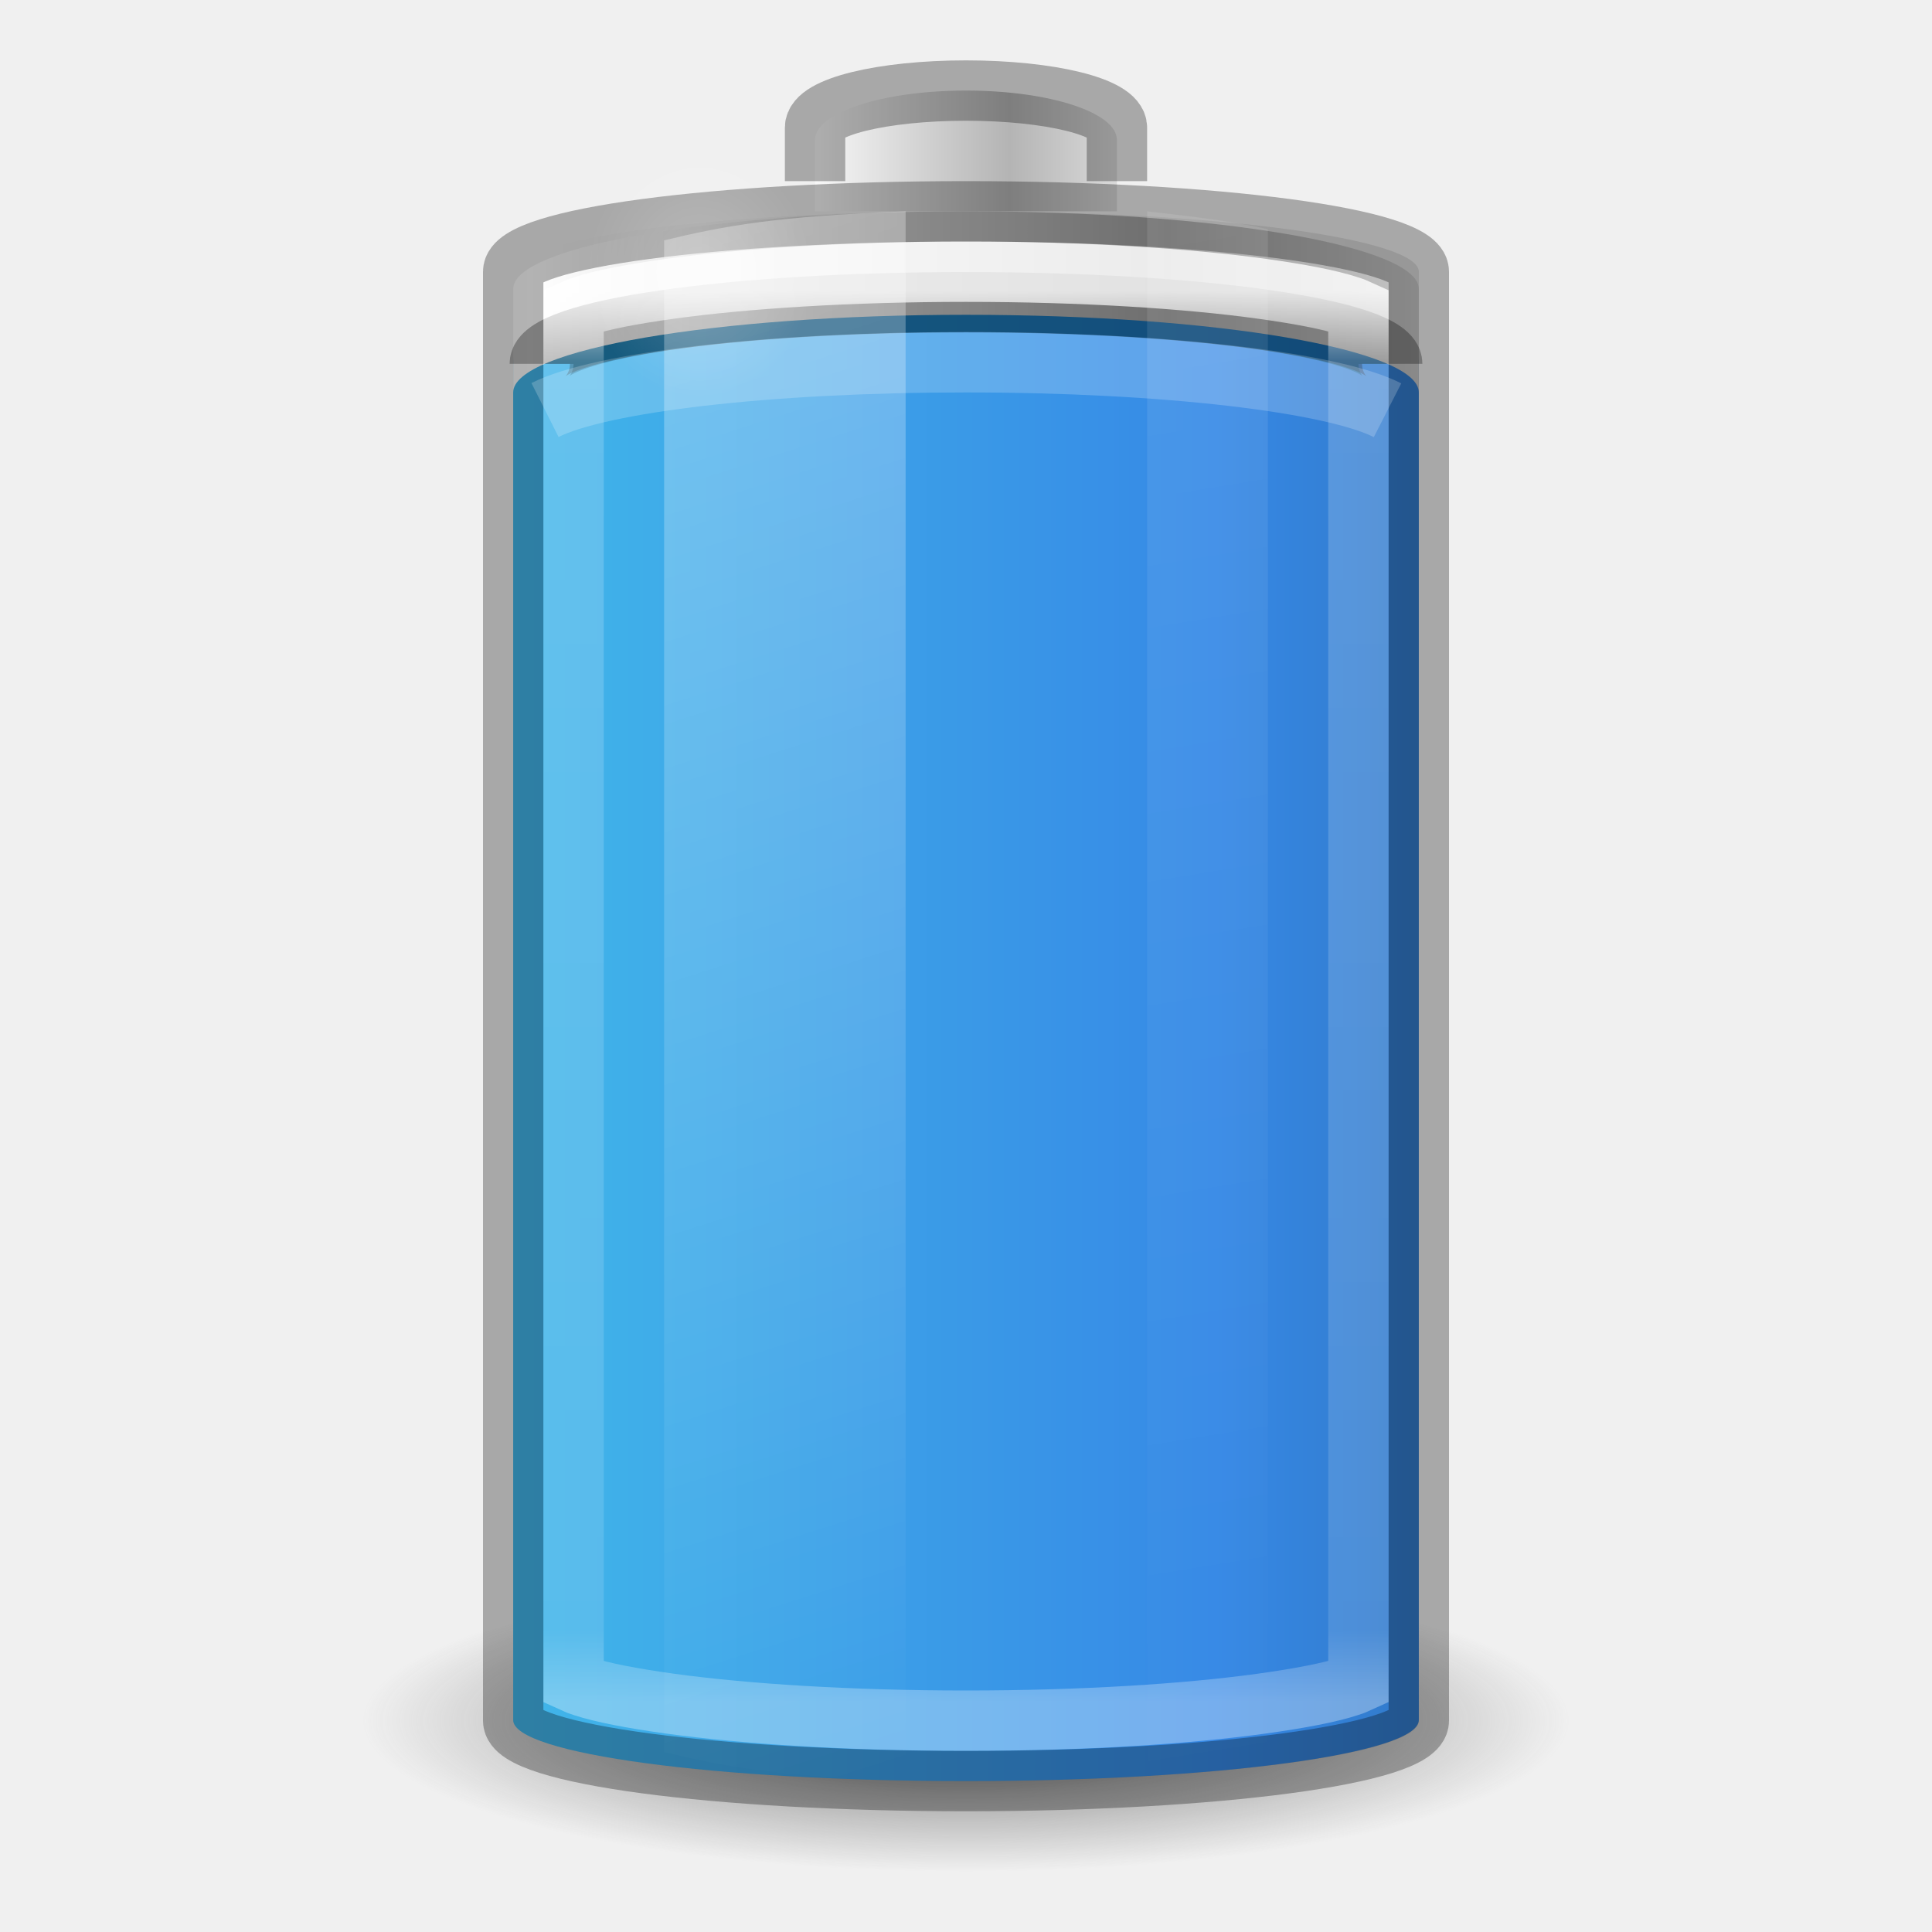
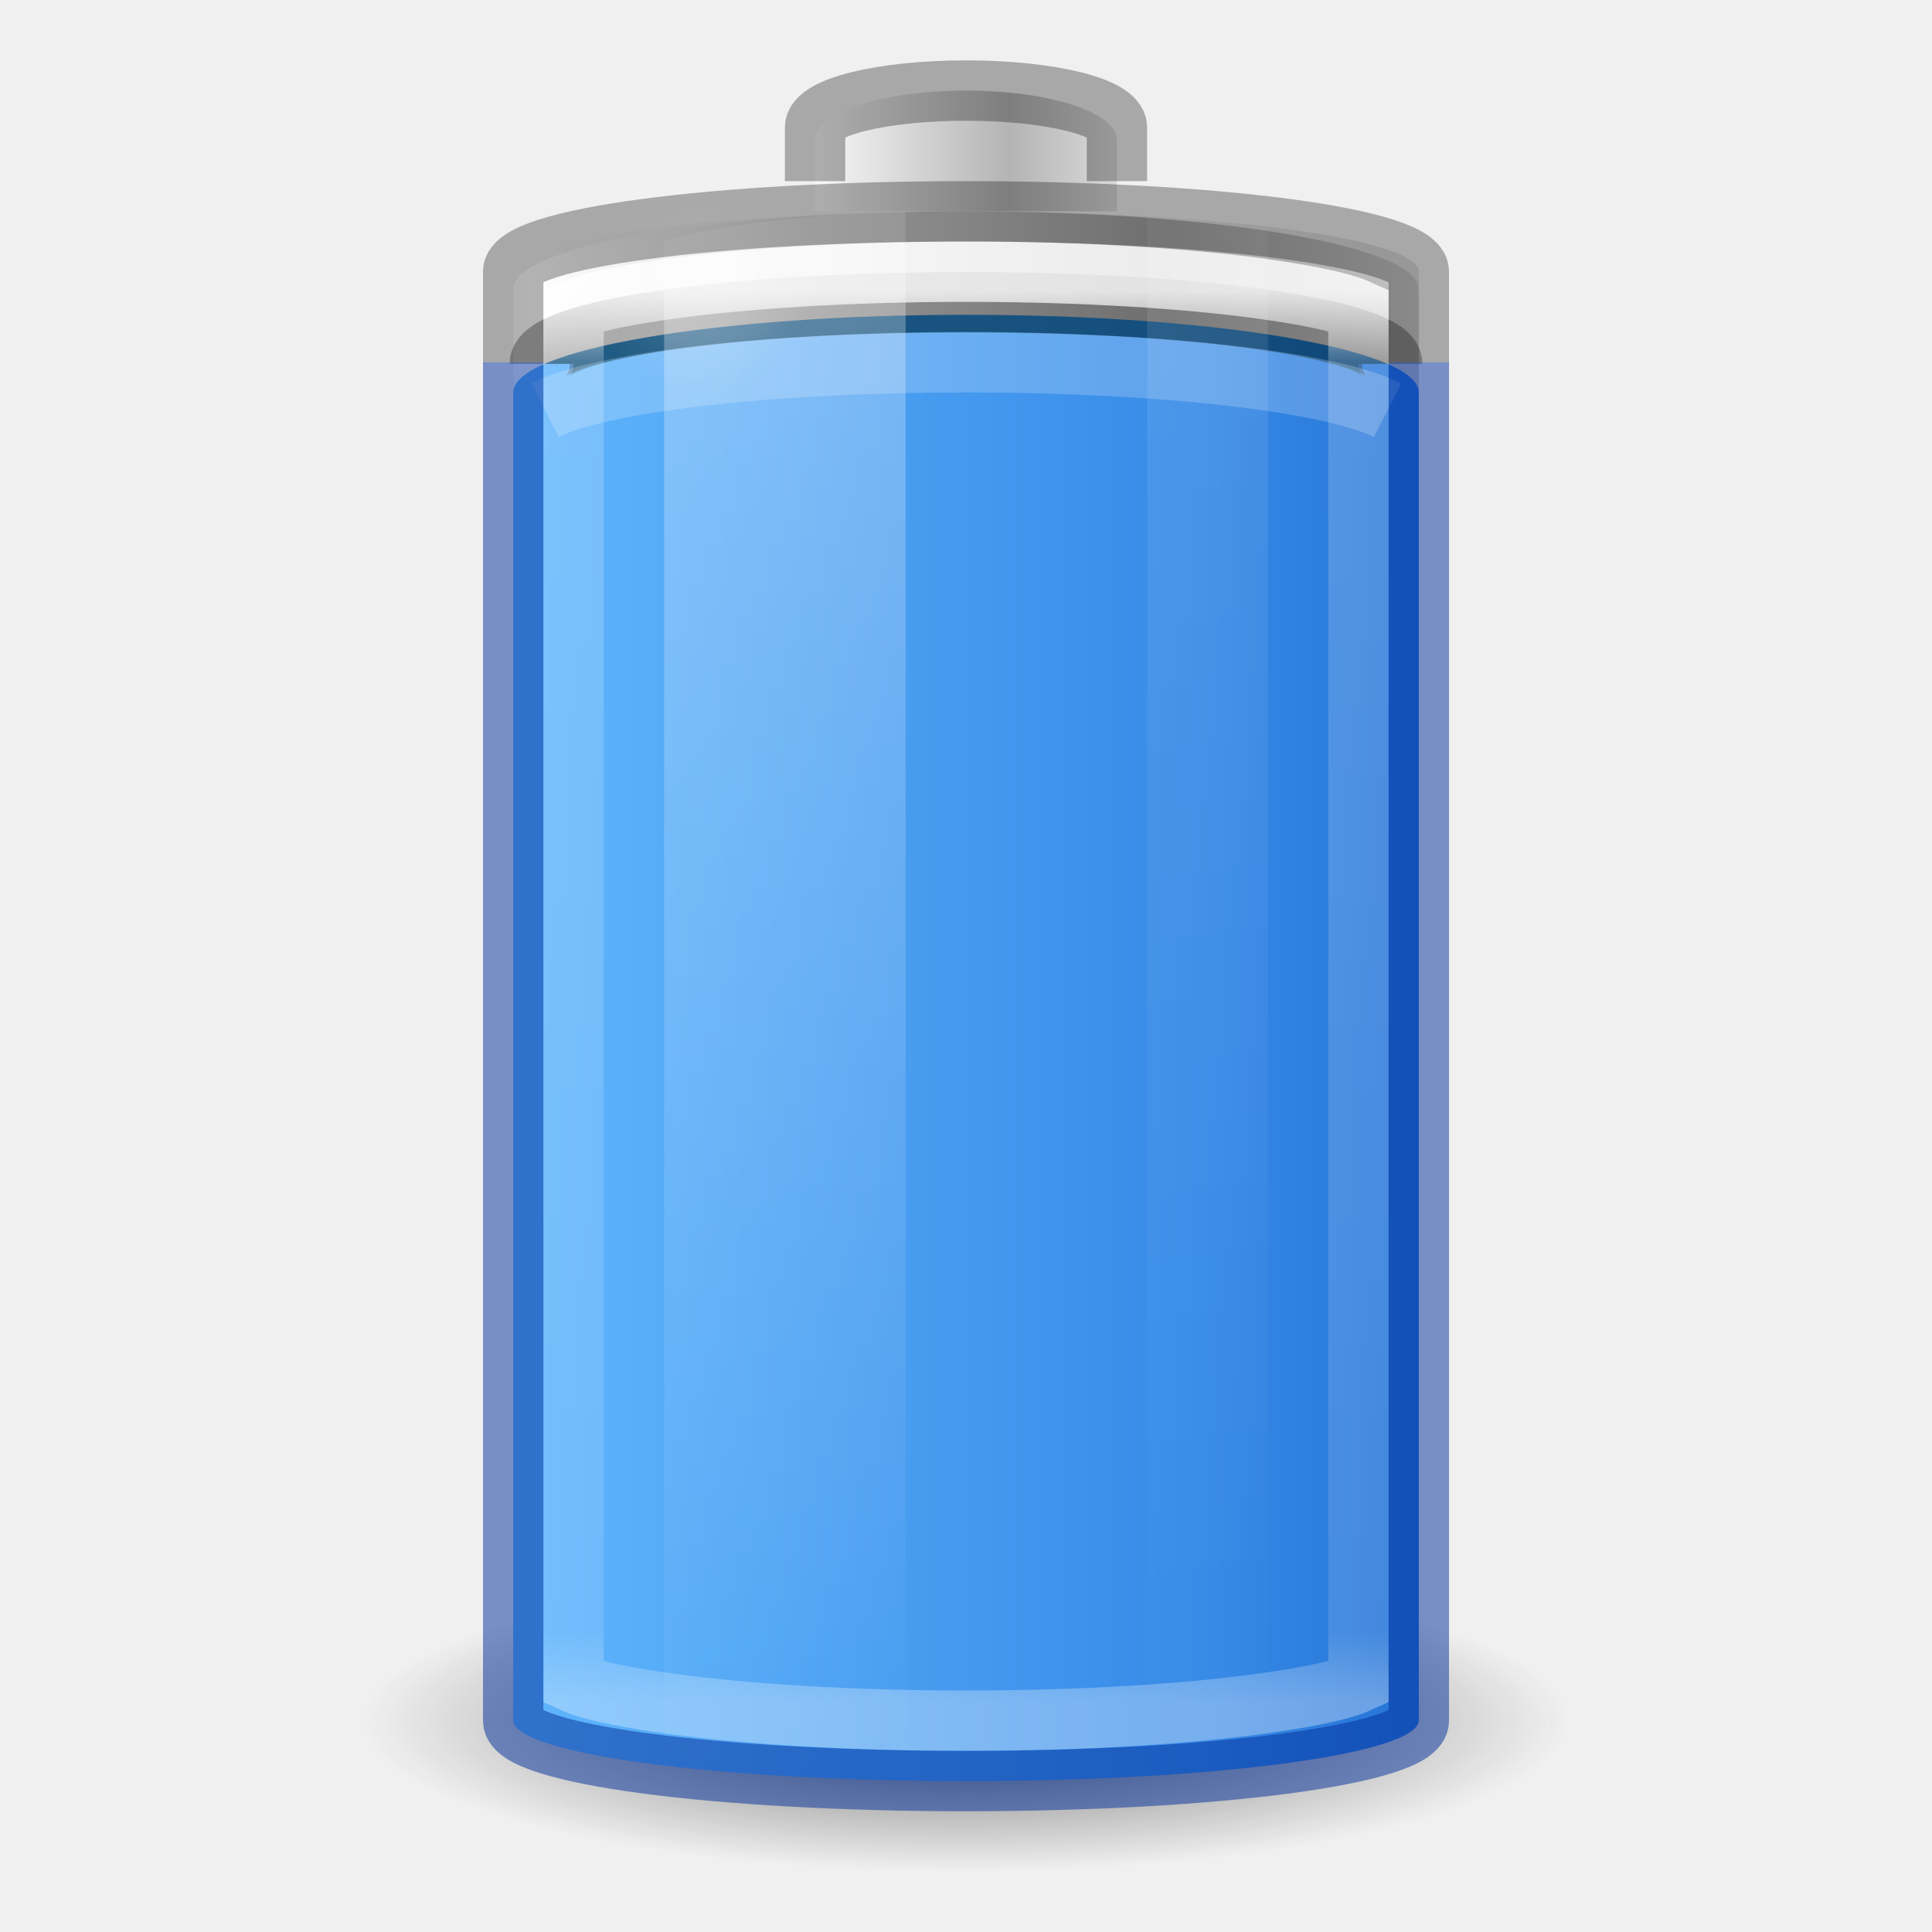
<svg xmlns="http://www.w3.org/2000/svg" xmlns:xlink="http://www.w3.org/1999/xlink" version="1.0" width="32" height="32" id="svg2485" viewBox="0 0 32 32">
  <defs id="defs2487">
    <linearGradient id="linearGradient5126">
      <stop id="stop5128" style="stop-color:#ffffff;stop-opacity:1" offset="0" />
      <stop id="stop5130" style="stop-color:#ffffff;stop-opacity:0" offset="1" />
    </linearGradient>
    <linearGradient id="linearGradient5118">
      <stop id="stop5120" style="stop-color:#9d9d9d;stop-opacity:1" offset="0" />
      <stop id="stop5122" style="stop-color:#ffffff;stop-opacity:1" offset="1" />
    </linearGradient>
    <linearGradient id="linearGradient4762">
      <stop id="stop4764" style="stop-color:#ffffff;stop-opacity:1" offset="0" />
      <stop id="stop4766" style="stop-color:#ffffff;stop-opacity:0.235" offset="0.05" />
      <stop id="stop4768" style="stop-color:#ffffff;stop-opacity:0.157" offset="0.95" />
      <stop id="stop4770" style="stop-color:#ffffff;stop-opacity:0.392" offset="1" />
    </linearGradient>
    <linearGradient x1="-5.001" y1="35" x2="46.68" y2="35" id="linearGradient4393" xlink:href="#linearGradient2867-449-88-871-390-598-476-591-434-148-57-177-3-8-1" gradientUnits="userSpaceOnUse" gradientTransform="matrix(0.5555556,0,0,1.289474,2.666667,-27.88158)" />
    <linearGradient id="linearGradient3254-3-182-8-5">
      <stop id="stop4663-8-7" style="stop-color:#ffffff;stop-opacity:1" offset="0" />
      <stop id="stop4665-7-6" style="stop-color:#ffffff;stop-opacity:0" offset="1" />
    </linearGradient>
    <linearGradient x1="30" y1="7" x2="30" y2="43" id="linearGradient4760" xlink:href="#linearGradient4762" gradientUnits="userSpaceOnUse" gradientTransform="matrix(0.52,0,0,0.6486486,3.52,0.2837841)" />
    <linearGradient x1="-20.447" y1="-93.092" x2="-48.479" y2="-93.092" id="linearGradient3457-7-6" xlink:href="#linearGradient2793-2-0-669-94-2" gradientUnits="userSpaceOnUse" gradientTransform="matrix(0.1274027,0,0,0.1511387,19.31925,17.02428)" spreadMethod="reflect" />
    <linearGradient id="linearGradient2793-2-0-669-94-2">
      <stop id="stop4681-3-1" style="stop-color:#b4b4b4;stop-opacity:1" offset="0" />
      <stop id="stop4683-67-4" style="stop-color:#ffffff;stop-opacity:1" offset="1" />
    </linearGradient>
    <linearGradient x1="-17.121" y1="-93.092" x2="-45.762" y2="-93.092" id="linearGradient5066-8" xlink:href="#linearGradient5118" gradientUnits="userSpaceOnUse" gradientTransform="matrix(0.3685519,0,0,0.1335958,25.64328,15.69928)" spreadMethod="reflect" />
    <radialGradient cx="16.5" cy="7.5" r="3.5" fx="16.5" fy="7.5" id="radialGradient5132" xlink:href="#linearGradient5126" gradientUnits="userSpaceOnUse" gradientTransform="matrix(0.5345048,0,0,0.5901873,2.768907,0.07629)" />
    <linearGradient id="linearGradient3820-7-2-1-2-6">
      <stop id="stop3822-2-6-3-3-7" style="stop-color:#3d3d3d;stop-opacity:1" offset="0" />
      <stop id="stop3864-8-7-7-9-1" style="stop-color:#686868;stop-opacity:0.498" offset="0.5" />
      <stop id="stop3824-1-2-5-0-3" style="stop-color:#686868;stop-opacity:0" offset="1" />
    </linearGradient>
    <radialGradient cx="99.157" cy="186.171" r="62.769" fx="99.157" fy="186.171" id="radialGradient5362" xlink:href="#linearGradient3820-7-2-1-2-6" gradientUnits="userSpaceOnUse" gradientTransform="matrix(0.159314,0,0,0.03982852,0.2028998,21.08535)" />
    <linearGradient x1="13.682" y1="17.458" x2="17.773" y2="35.717" id="linearGradient5508" xlink:href="#linearGradient3254-3-182-8-5" gradientUnits="userSpaceOnUse" gradientTransform="matrix(0.9777772,0,0,1.394143,-2.37777,-20.56746)" />
    <linearGradient x1="25.273" y1="17.458" x2="27.318" y2="35.717" id="linearGradient5510" xlink:href="#linearGradient3254-3-182-8-5" gradientUnits="userSpaceOnUse" gradientTransform="matrix(0.9777772,0,0,1.414646,-5.711104,-21.11257)" />
    <linearGradient id="linearGradient3821">
      <stop style="stop-color:#000000;stop-opacity:1;" offset="0" id="stop3823" />
      <stop style="stop-color:#000000;stop-opacity:0;" offset="1" id="stop3825" />
    </linearGradient>
    <linearGradient y2="25" x2="36.609" y1="25" x1="12.029" gradientTransform="matrix(0.6,0,0,0.6666667,-30.4,-0.166666)" gradientUnits="userSpaceOnUse" id="linearGradient3941" xlink:href="#linearGradient3821" />
    <linearGradient id="linearGradient2867-449-88-871-390-598-476-591-434-148-57-177-3-8-1">
-       <stop offset="0" style="stop-color:#90dbec;stop-opacity:1" id="stop3750-8-9-7" />
-       <stop offset="0.262" style="stop-color:#42baea;stop-opacity:1" id="stop3752-3-2-4" />
+       <stop offset="0" style="stop-color:#8cd5ff;stop-opacity:1" id="stop3750-8-9-7" />
+       <stop offset="0.262" style="stop-color:#64baff;stop-opacity:1" id="stop3752-3-2-4" />
      <stop offset="0.705" style="stop-color:#3689e6;stop-opacity:1" id="stop3754-7-2-4" />
-       <stop offset="1" style="stop-color:#2b63a0;stop-opacity:1" id="stop3756-9-3-7" />
+       <stop offset="1" style="stop-color:#0d52bf;stop-opacity:1" id="stop3756-9-3-7" />
    </linearGradient>
  </defs>
  <rect width="15" height="26" rx="9" ry="1" x="-23.5" y="3.5" id="rect3268-4" style="color:#000000;display:block;overflow:visible;visibility:visible;opacity:0.1;fill:url(#linearGradient3941);fill-opacity:1;stroke:none;stroke-width:1;marker:none;enable-background:accumulate" transform="scale(-1,1)" />
  <path d="m 26,28.5 a 10,2.5 0 0 1 -20,0 10,2.5 0 1 1 20,0 z" id="path3818-0-5" style="fill:url(#radialGradient5362);fill-opacity:1;stroke:none;stroke-width:1" />
  <rect width="15" height="24.5" rx="9.18" ry="1.01" x="8.5" y="5" id="rect3268-0-1" style="color:#000000;display:inline;overflow:visible;visibility:visible;fill:url(#linearGradient4393);fill-opacity:1.0;fill-rule:nonzero;stroke:none;stroke-width:1;marker:none;enable-background:accumulate" />
  <path d="m 23,6.028 c 0,-0.57 -3.122,-1.028 -7,-1.028 -3.878,0 -7,0.459 -7,1.028" id="rect3268-0" style="color:#000000;display:inline;overflow:visible;visibility:visible;opacity:0.5;fill:none;fill-opacity:1;fill-rule:nonzero;stroke:#00537d;stroke-width:1;stroke-linecap:butt;stroke-linejoin:round;stroke-miterlimit:4;stroke-dasharray:none;stroke-dashoffset:0;stroke-opacity:1;marker:none;enable-background:accumulate" />
  <path d="M 16,3.5 C 11.845,3.5 8.5,4.073 8.5,4.786 V 6.5 c 0,-0.712 3.345,-1.286 7.5,-1.286 4.155,0 7.5,0.573 7.5,1.286 V 4.786 C 23.5,4.073 20.155,3.5 16,3.5 Z" id="rect3268-6-4" style="color:#000000;display:inline;overflow:visible;visibility:visible;fill:url(#linearGradient5066-8);fill-opacity:1;fill-rule:nonzero;stroke:none;stroke-width:1;marker:none;enable-background:accumulate" />
  <path d="m 8.941,6.026 c 0,-0.565 3.148,-1.02 7.059,-1.02 3.911,0 7.059,0.455 7.059,1.02" id="rect3268-6" style="color:#000000;display:block;overflow:visible;visibility:visible;opacity:0.3;fill:none;stroke:#000000;stroke-width:1;stroke-linecap:butt;stroke-linejoin:miter;stroke-miterlimit:7;stroke-dasharray:none;stroke-dashoffset:0;stroke-opacity:1;marker:none;enable-background:accumulate" />
  <path d="M 18.5,3.5 V 2.318 c 0,-0.455 -1.115,-0.818 -2.5,-0.818 -1.385,0 -2.5,0.364 -2.5,0.818 V 3.5" id="rect3268-3-9" style="color:#000000;display:inline;overflow:visible;visibility:visible;fill:url(#linearGradient3457-7-6);fill-opacity:1;fill-rule:nonzero;stroke:none;stroke-width:1;marker:none;enable-background:accumulate" />
  <path d="M 18.5,3 V 2.114 c 0,-0.341 -1.115,-0.614 -2.5,-0.614 -1.385,0 -2.5,0.273 -2.5,0.614 v 0.886" id="rect3268-3" style="color:#000000;display:block;overflow:visible;visibility:visible;opacity:0.3;fill:none;stroke:#000000;stroke-width:1;stroke-linecap:butt;stroke-linejoin:miter;stroke-miterlimit:7;stroke-dasharray:none;stroke-dashoffset:0;stroke-opacity:1;marker:none;enable-background:accumulate" />
  <path d="m 16,4.5 c -1.929,0 -3.667,0.112 -4.907,0.284 -0.62,0.086 -1.121,0.182 -1.43,0.284 -0.085,0.028 -0.111,0.037 -0.163,0.061 V 27.872 c 0.052,0.024 0.077,0.033 0.163,0.061 0.309,0.102 0.81,0.198 1.43,0.284 C 12.333,28.388 14.071,28.5 16,28.5 c 1.929,0 3.667,-0.112 4.907,-0.284 0.62,-0.086 1.121,-0.182 1.43,-0.284 0.085,-0.028 0.111,-0.037 0.163,-0.061 V 5.128 C 22.448,5.104 22.423,5.096 22.337,5.068 22.028,4.966 21.528,4.87 20.907,4.784 19.667,4.612 17.929,4.5 16,4.5 Z" id="path4752" style="color:#000000;display:block;overflow:visible;visibility:visible;opacity:0.8;fill:none;stroke:url(#linearGradient4760);stroke-width:1;stroke-linecap:butt;stroke-linejoin:miter;stroke-miterlimit:7;stroke-dasharray:none;stroke-dashoffset:0;stroke-opacity:1;marker:none;enable-background:accumulate" />
-   <rect width="15" height="26" rx="9.18" ry="1" x="8.5" y="3.5" id="rect3268" style="color:#000000;display:block;overflow:visible;visibility:visible;opacity:0.3;fill:none;stroke:#000000;stroke-width:1;stroke-linecap:butt;stroke-linejoin:miter;stroke-miterlimit:7;stroke-dasharray:none;stroke-dashoffset:0;stroke-opacity:1;marker:none;enable-background:accumulate" />
  <path d="m 15,3.5 c -2.142,0.081 -3.005,0.241 -4,0.481 V 29.019 c 0.995,0.24 1.858,0.4 4,0.481 z" id="path5194" style="display:inline;overflow:visible;visibility:visible;opacity:0.3;fill:url(#linearGradient5508);fill-opacity:1;fill-rule:nonzero;stroke:none;stroke-width:1;marker:none" />
  <path d="M 19,3.5 V 29.5 c 0.758,-0.084 1.536,-0.184 2,-0.297 V 3.797 C 20.536,3.684 19.758,3.584 19,3.5 Z" id="rect3244" style="display:inline;overflow:visible;visibility:visible;opacity:0.1;fill:url(#linearGradient5510);fill-opacity:1;fill-rule:nonzero;stroke:none;stroke-width:1;marker:none" />
  <path d="m 13.459,4.503 a 1.871,2.066 0 1 1 -3.742,0 1.871,2.066 0 1 1 3.742,0 z" id="path5124" style="color:#000000;display:inline;overflow:visible;visibility:visible;opacity:0.2;fill:url(#radialGradient5132);fill-opacity:1;fill-rule:nonzero;stroke:none;stroke-width:1.37;marker:none;enable-background:accumulate" />
  <path d="M 22.982,6.795 C 22.079,6.334 19.303,6 16,6 c -3.292,0 -6.06,0.332 -6.973,0.791" id="rect3268-0-7" style="color:#000000;display:block;overflow:visible;visibility:visible;opacity:0.2;fill:none;stroke:#ffffff;stroke-width:1;stroke-linecap:butt;stroke-linejoin:miter;stroke-miterlimit:7;stroke-dasharray:none;stroke-dashoffset:0;stroke-opacity:1;marker:none;enable-background:accumulate" />
+   <path id="rect888" style="color:#000000;display:block;overflow:visible;visibility:visible;opacity:0.5;fill:none;stroke:#002e99;stroke-width:1;stroke-linecap:butt;stroke-linejoin:miter;stroke-miterlimit:7;stroke-dasharray:none;stroke-dashoffset:0;stroke-opacity:1;marker:none;enable-background:accumulate" d="m 8.5,6 v 22.5 c 0,0.554 3.345,1 7.5,1 4.155,0 7.5,-0.446 7.5,-1 V 6" />
+   <path id="rect3268" style="color:#000000;display:block;overflow:visible;visibility:visible;opacity:0.3;fill:none;stroke:#000000;stroke-width:1;stroke-linecap:butt;stroke-linejoin:miter;stroke-miterlimit:7;stroke-dasharray:none;stroke-dashoffset:0;stroke-opacity:1;marker:none;enable-background:accumulate" d="M 23.5,6 V 4.5 c 0,-0.554 -3.345,-1 -7.5,-1 -4.155,0 -7.5,0.446 -7.5,1 V 6" />
</svg>
